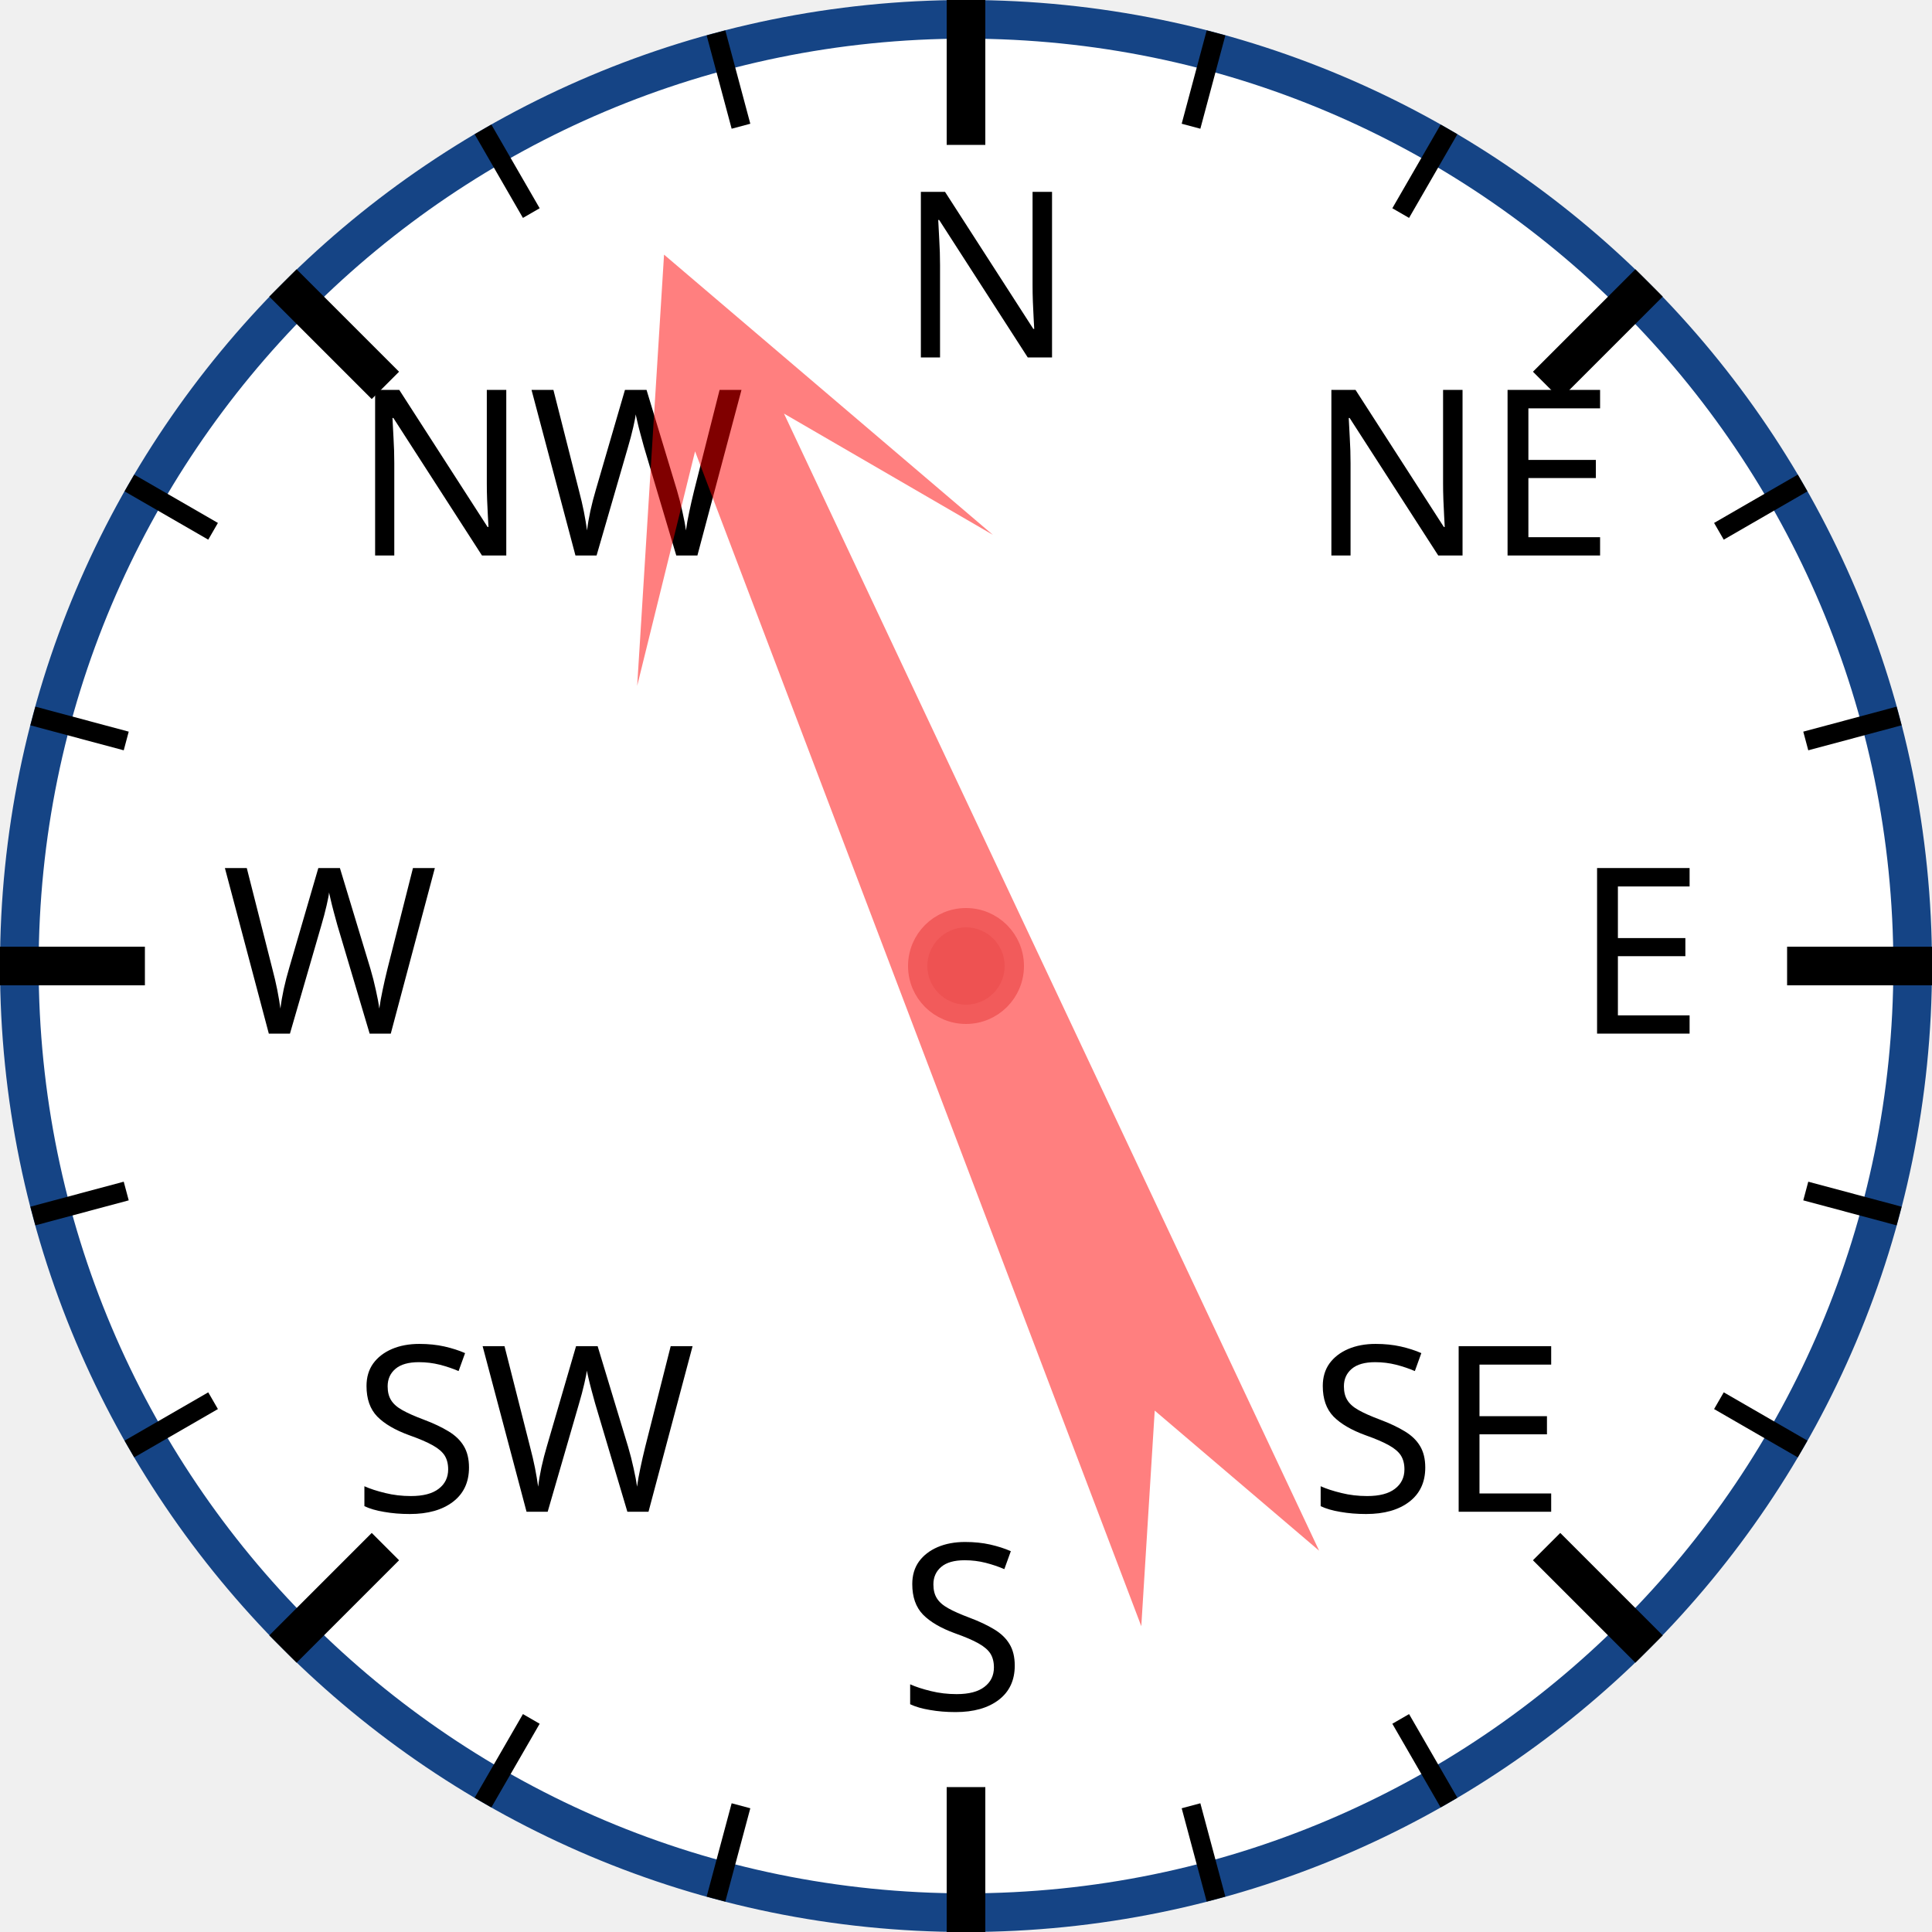
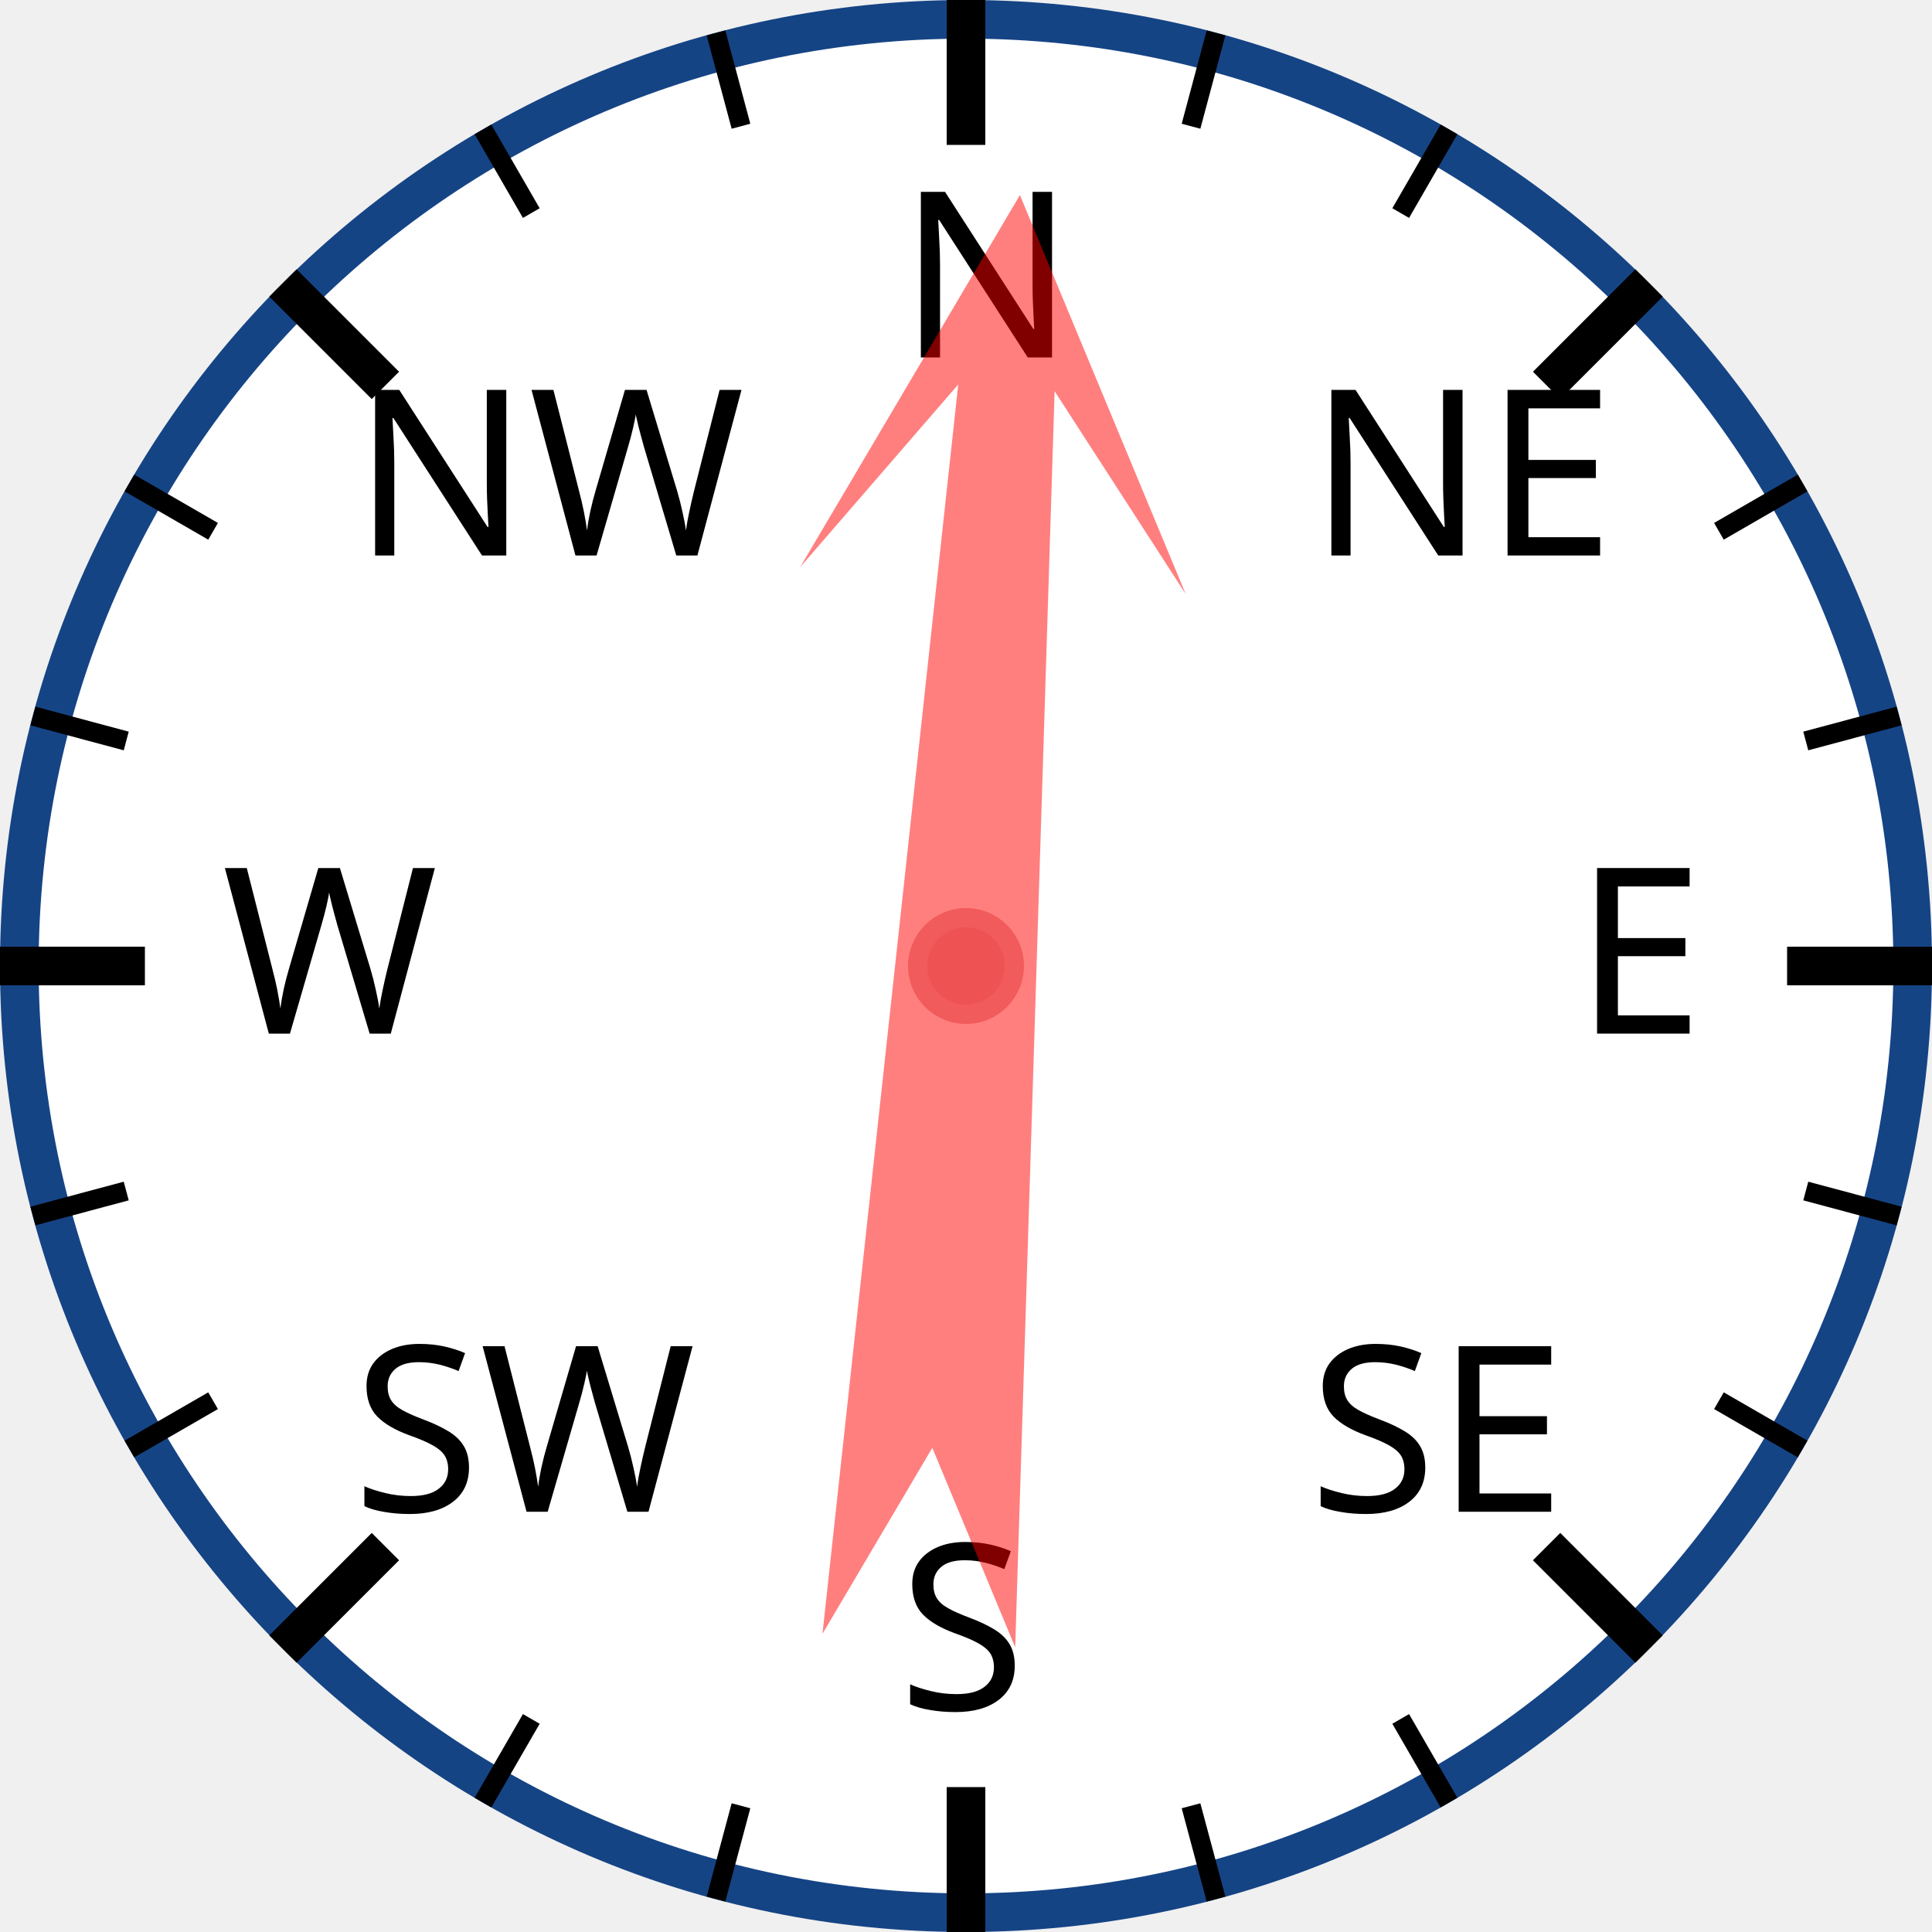
<svg xmlns="http://www.w3.org/2000/svg" width="120px" height="120px" viewBox="0 0 200 200">
  <circle cx="100" cy="100" r="98" style="fill: white; stroke: #154485; stroke-width: 4;" />
  <text x="93.0" y="37.0" style="font-family: sans-serif; font-size: 18pt;">N</text>
  <line x1="100.0" y1="0.0" x2="100.0" y2="15.0" style="stroke: black; stroke-width: 4;" />
  <line x1="74.118" y1="3.407" x2="76.706" y2="13.067" style="stroke: black; stroke-width: 2;" />
  <line x1="50" y1="13.397" x2="55" y2="22.058" style="stroke: black; stroke-width: 2;" />
  <text x="36.503" y="57.503" style="font-family: sans-serif; font-size: 18pt;">NW</text>
  <line x1="29.289" y1="29.289" x2="39.896" y2="39.896" style="stroke: black; stroke-width: 4;" />
  <line x1="13.397" y1="50" x2="22.058" y2="55" style="stroke: black; stroke-width: 2;" />
  <line x1="3.407" y1="74.118" x2="13.067" y2="76.706" style="stroke: black; stroke-width: 2;" />
  <text x="23.0" y="107.0" style="font-family: sans-serif; font-size: 18pt;">W</text>
  <line x1="0.0" y1="100.0" x2="15.0" y2="100.0" style="stroke: black; stroke-width: 4;" />
  <line x1="3.407" y1="125.882" x2="13.067" y2="123.294" style="stroke: black; stroke-width: 2;" />
  <line x1="13.397" y1="150" x2="22.058" y2="145" style="stroke: black; stroke-width: 2;" />
  <text x="36.503" y="156.497" style="font-family: sans-serif; font-size: 18pt;">SW</text>
  <line x1="29.289" y1="170.711" x2="39.896" y2="160.104" style="stroke: black; stroke-width: 4;" />
  <line x1="50" y1="186.603" x2="55" y2="177.942" style="stroke: black; stroke-width: 2;" />
  <line x1="74.118" y1="196.593" x2="76.706" y2="186.933" style="stroke: black; stroke-width: 2;" />
  <text x="93" y="177.0" style="font-family: sans-serif; font-size: 18pt;">S</text>
  <line x1="100" y1="200.0" x2="100" y2="185.0" style="stroke: black; stroke-width: 4;" />
  <line x1="125.882" y1="196.593" x2="123.294" y2="186.933" style="stroke: black; stroke-width: 2;" />
  <line x1="150.0" y1="186.603" x2="145.0" y2="177.942" style="stroke: black; stroke-width: 2;" />
  <text x="135.497" y="156.497" style="font-family: sans-serif; font-size: 18pt;">SE</text>
  <line x1="170.711" y1="170.711" x2="160.104" y2="160.104" style="stroke: black; stroke-width: 4;" />
  <line x1="186.603" y1="150" x2="177.942" y2="145" style="stroke: black; stroke-width: 2;" />
  <line x1="196.593" y1="125.882" x2="186.933" y2="123.294" style="stroke: black; stroke-width: 2;" />
  <text x="163.0" y="107" style="font-family: sans-serif; font-size: 18pt;">E</text>
  <line x1="200.0" y1="100" x2="185.0" y2="100" style="stroke: black; stroke-width: 4;" />
  <line x1="196.593" y1="74.118" x2="186.933" y2="76.706" style="stroke: black; stroke-width: 2;" />
  <line x1="186.603" y1="50" x2="177.942" y2="55" style="stroke: black; stroke-width: 2;" />
  <text x="135.497" y="57.503" style="font-family: sans-serif; font-size: 18pt;">NE</text>
  <line x1="170.711" y1="29.289" x2="160.104" y2="39.896" style="stroke: black; stroke-width: 4;" />
  <line x1="150" y1="13.397" x2="145" y2="22.058" style="stroke: black; stroke-width: 2;" />
  <line x1="125.882" y1="3.407" x2="123.294" y2="13.067" style="stroke: black; stroke-width: 2;" />
-   <polygon points="100 20 120 60 105 40 110 170 100 150 90 170 95 40 80 60" style="fill: red; fill-opacity: 0.5;" transform="rotate(337,100,100)" />
+   <polygon points="100 20 120 60 105 40 110 170 100 150 90 170 95 40 80 60" style="fill: red; fill-opacity: 0.5;" transform="rotate(4,100,100)" />
  <circle cx="100" cy="100" r="5" style="fill: #EE5252; stroke: #F25B5B; stroke-width: 2;" />
</svg>
